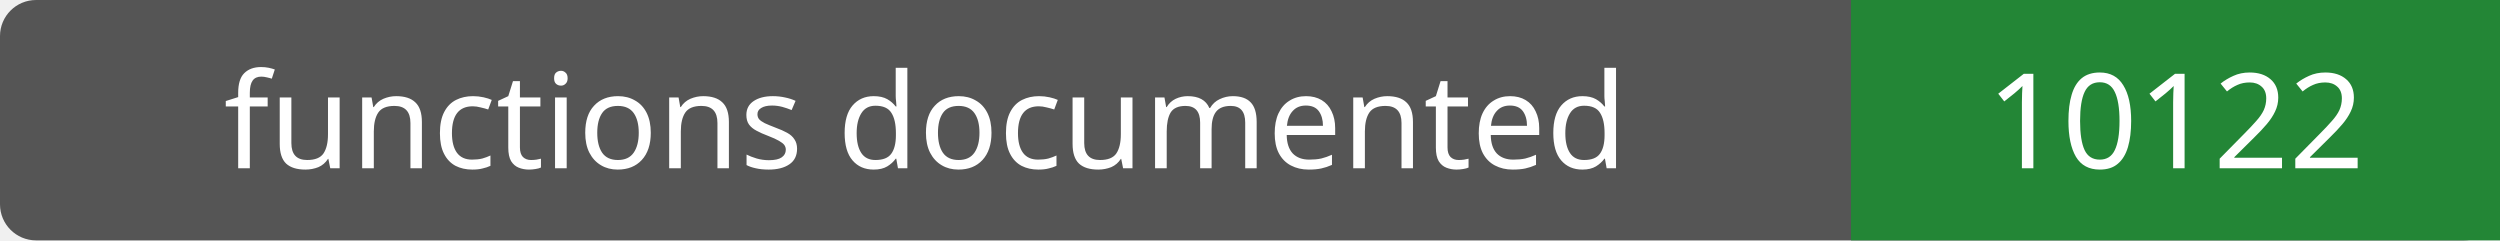
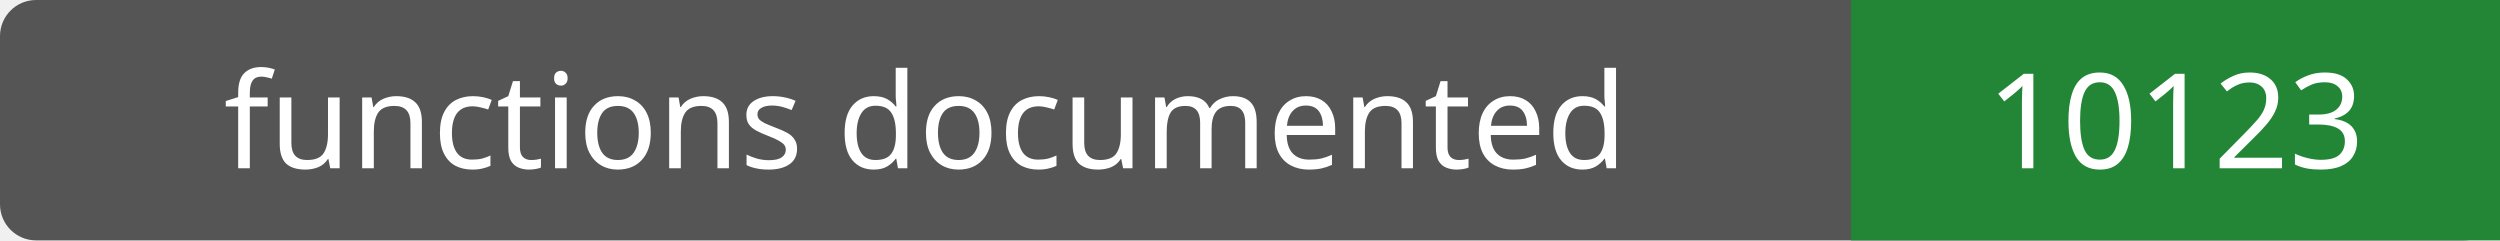
- <svg xmlns="http://www.w3.org/2000/svg" width="208" height="20" role="img" aria-label="functions documented: 10122">
+ <svg xmlns="http://www.w3.org/2000/svg" width="208" height="20" role="img" aria-label="functions documented: 10123">
  <rect width="208" height="20" rx="3" fill="#555" />
  <path fill="#238636" d="M154 0h54v20H154z" />
  <g fill="#fff" text-anchor="middle" font-family="Verdana,sans-serif" font-size="11">
    <text x="77.0" y="14">functions documented</text>
-     <text x="181.0" y="14">10122</text>
+     <text x="181.0" y="14">10123</text>
  </g>
</svg>
